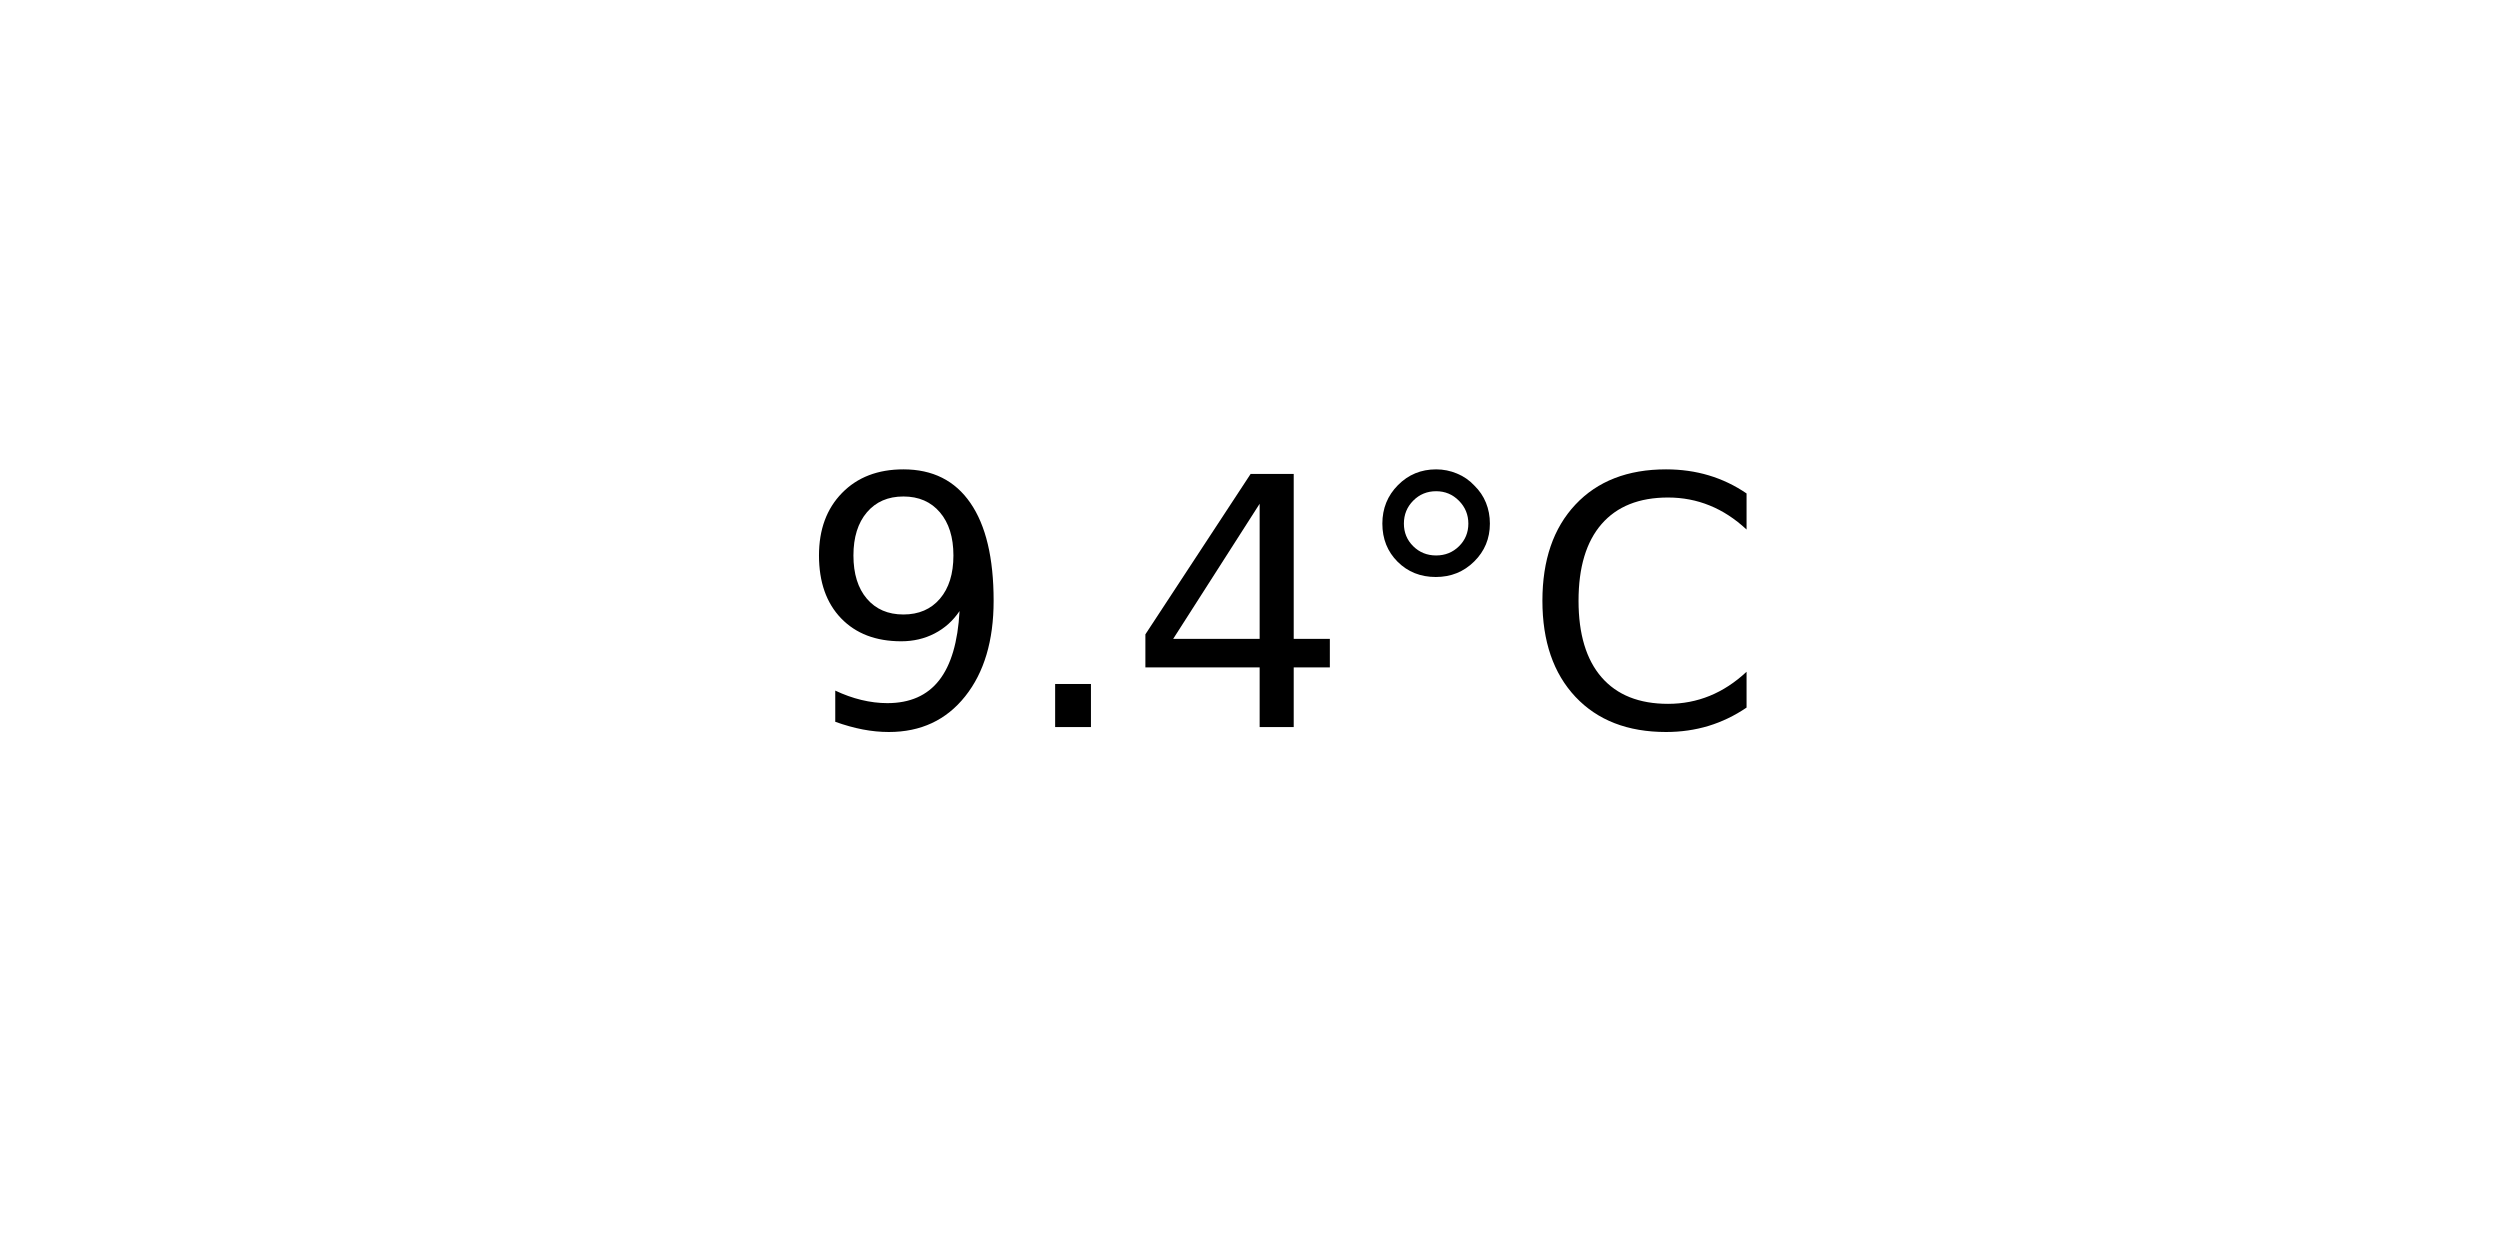
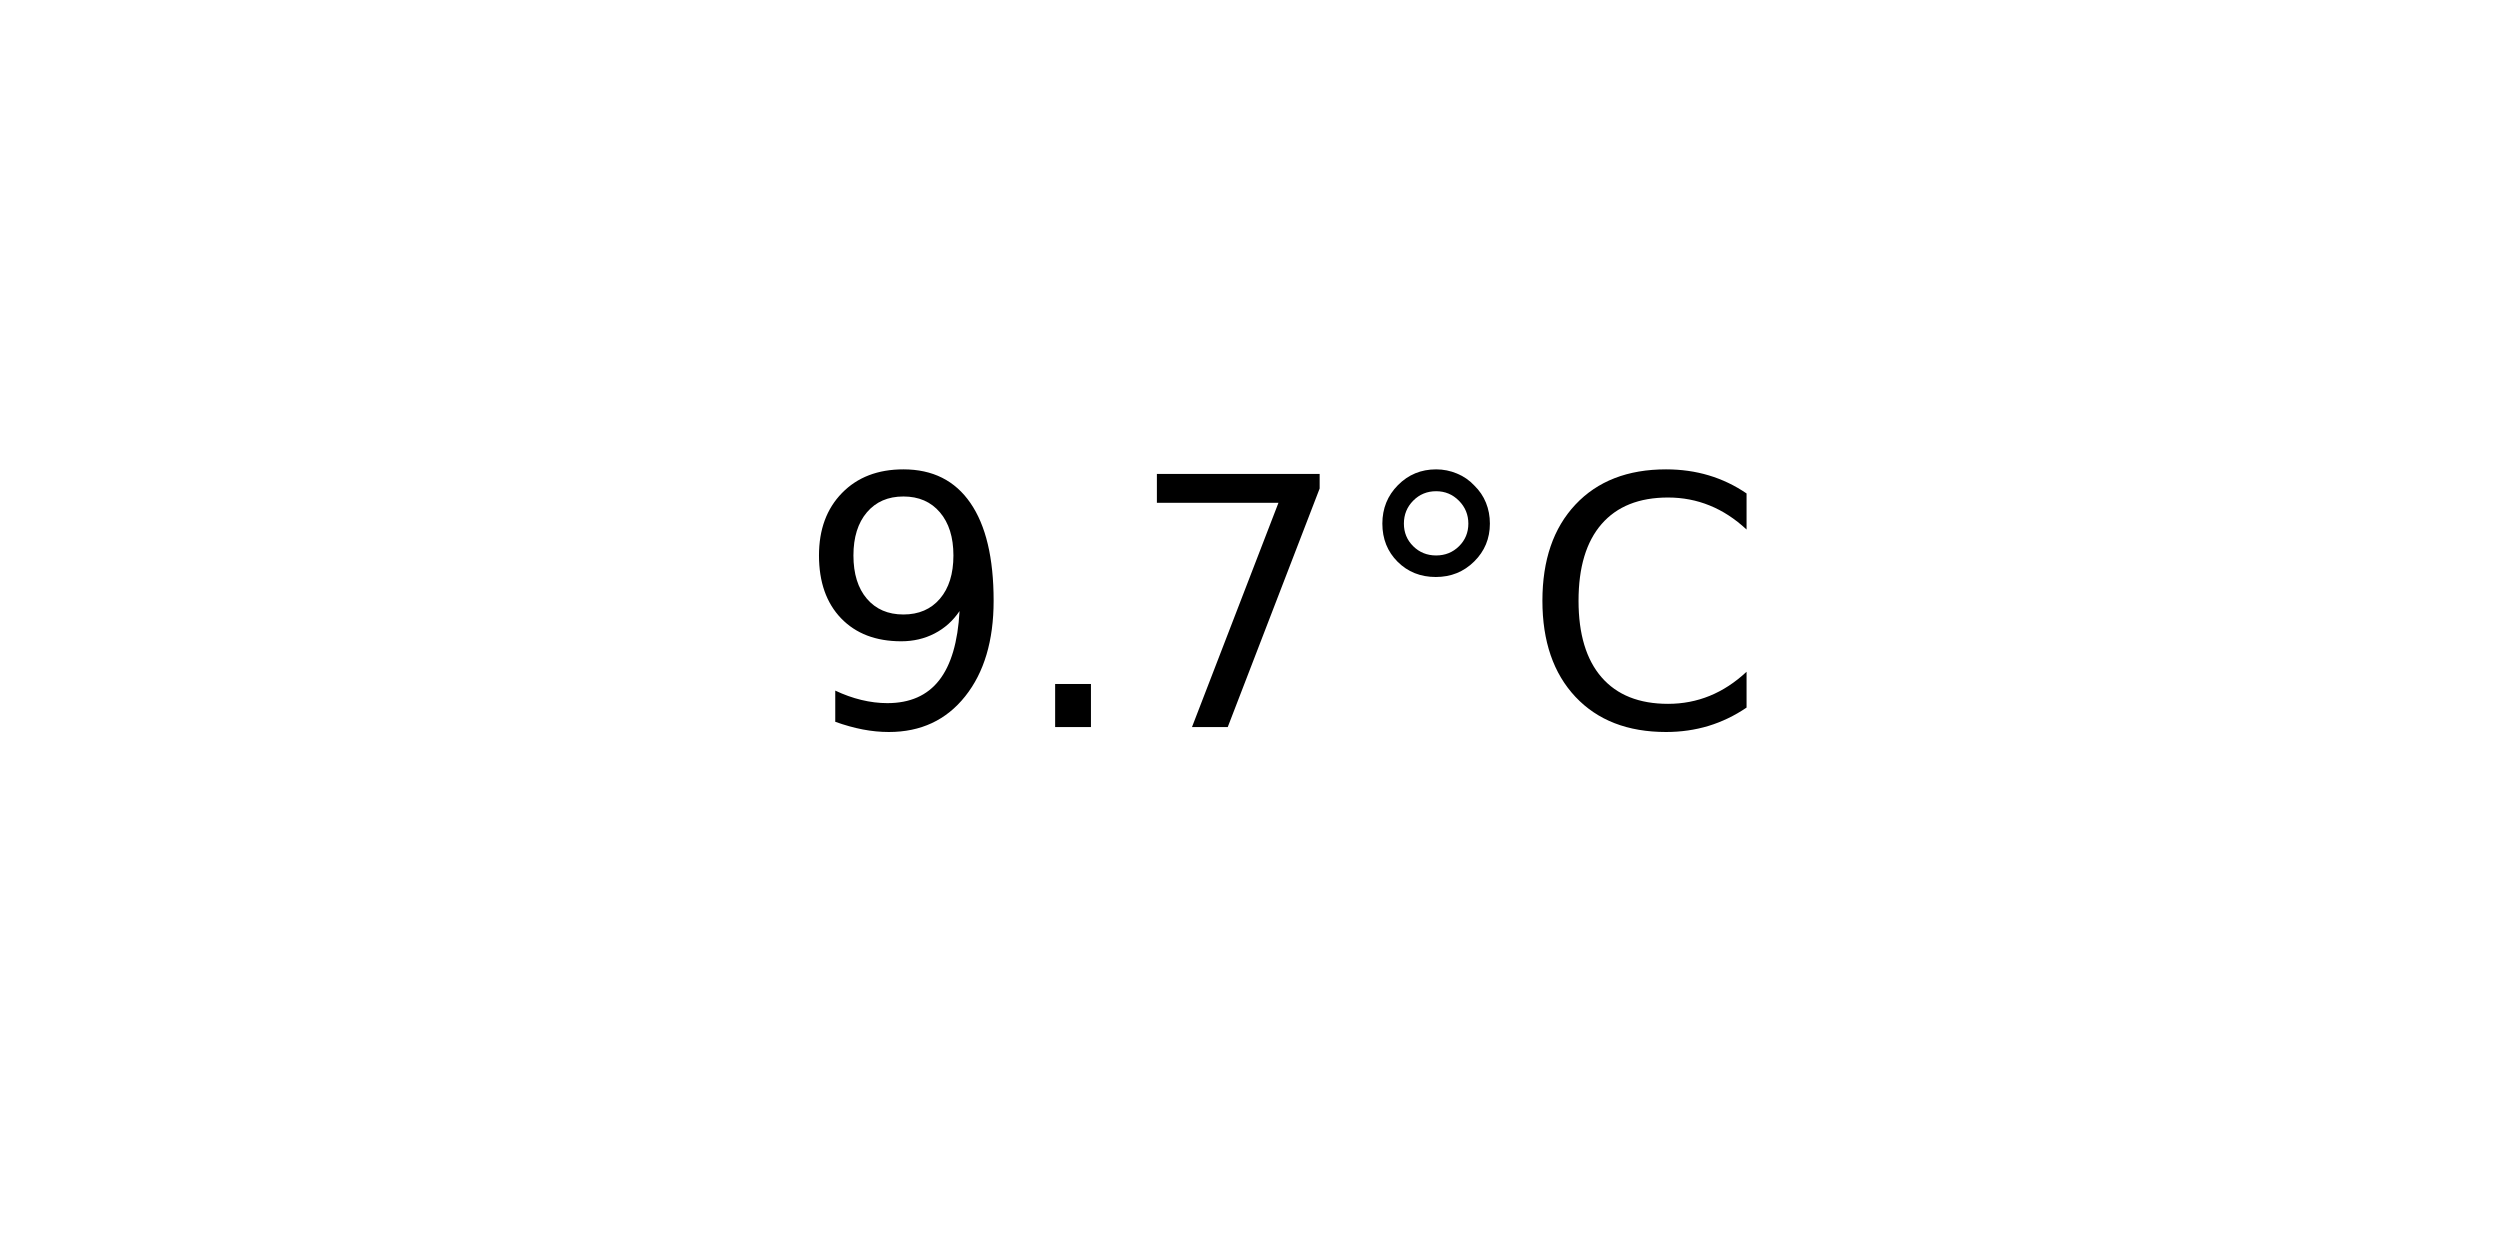
<svg xmlns="http://www.w3.org/2000/svg" xmlns:xlink="http://www.w3.org/1999/xlink" width="72pt" height="36pt" viewBox="0 0 72 36" version="1.1">
  <defs>
    <style type="text/css">*{stroke-linejoin: round; stroke-linecap: butt}</style>
  </defs>
  <g id="figure_1">
    <g id="axes_1">
      <g id="text_1">
        <g transform="translate(22.95703 20.93937) scale(0.1 -0.1)">
          <defs>
            <path id="DejaVuSans-39" d="M 703 97  L 703 672  Q 941 559 1184 500  Q 1428 441 1663 441  Q 2288 441 2617 861  Q 2947 1281 2994 2138  Q 2813 1869 2534 1725  Q 2256 1581 1919 1581  Q 1219 1581 811 2004  Q 403 2428 403 3163  Q 403 3881 828 4315  Q 1253 4750 1959 4750  Q 2769 4750 3195 4129  Q 3622 3509 3622 2328  Q 3622 1225 3098 567  Q 2575 -91 1691 -91  Q 1453 -91 1209 -44  Q 966 3 703 97  z M 1959 2075  Q 2384 2075 2632 2365  Q 2881 2656 2881 3163  Q 2881 3666 2632 3958  Q 2384 4250 1959 4250  Q 1534 4250 1286 3958  Q 1038 3666 1038 3163  Q 1038 2656 1286 2365  Q 1534 2075 1959 2075  z " transform="scale(0.015625)" />
            <path id="DejaVuSans-2e" d="M 684 794  L 1344 794  L 1344 0  L 684 0  L 684 794  z " transform="scale(0.015625)" />
-             <path id="DejaVuSans-34" d="M 2419 4116  L 825 1625  L 2419 1625  L 2419 4116  z M 2253 4666  L 3047 4666  L 3047 1625  L 3713 1625  L 3713 1100  L 3047 1100  L 3047 0  L 2419 0  L 2419 1100  L 313 1100  L 313 1709  L 2253 4666  z " transform="scale(0.015625)" />
+             <path id="DejaVuSans-37" d="M 525 4666  L 3525 4666  L 3525 4397  L 1831 0  L 1172 0  L 2766 4134  L 525 4134  L 525 4666  z " transform="scale(0.015625)" />
            <path id="DejaVuSans-b0" d="M 1600 4347  Q 1350 4347 1178 4173  Q 1006 4000 1006 3750  Q 1006 3503 1178 3333  Q 1350 3163 1600 3163  Q 1850 3163 2022 3333  Q 2194 3503 2194 3750  Q 2194 3997 2020 4172  Q 1847 4347 1600 4347  z M 1600 4750  Q 1800 4750 1984 4673  Q 2169 4597 2303 4453  Q 2447 4313 2519 4134  Q 2591 3956 2591 3750  Q 2591 3338 2302 3052  Q 2013 2766 1594 2766  Q 1172 2766 890 3047  Q 609 3328 609 3750  Q 609 4169 896 4459  Q 1184 4750 1600 4750  z " transform="scale(0.015625)" />
            <path id="DejaVuSans-43" d="M 4122 4306  L 4122 3641  Q 3803 3938 3442 4084  Q 3081 4231 2675 4231  Q 1875 4231 1450 3742  Q 1025 3253 1025 2328  Q 1025 1406 1450 917  Q 1875 428 2675 428  Q 3081 428 3442 575  Q 3803 722 4122 1019  L 4122 359  Q 3791 134 3420 21  Q 3050 -91 2638 -91  Q 1578 -91 968 557  Q 359 1206 359 2328  Q 359 3453 968 4101  Q 1578 4750 2638 4750  Q 3056 4750 3426 4639  Q 3797 4528 4122 4306  z " transform="scale(0.015625)" />
          </defs>
          <use xlink:href="#DejaVuSans-39" />
          <use xlink:href="#DejaVuSans-2e" x="63.623" />
-           <use xlink:href="#DejaVuSans-34" x="95.41" />
+           <use xlink:href="#DejaVuSans-37" x="95.41" />
          <use xlink:href="#DejaVuSans-b0" x="159.033" />
          <use xlink:href="#DejaVuSans-43" x="209.033" />
        </g>
      </g>
    </g>
  </g>
</svg>
